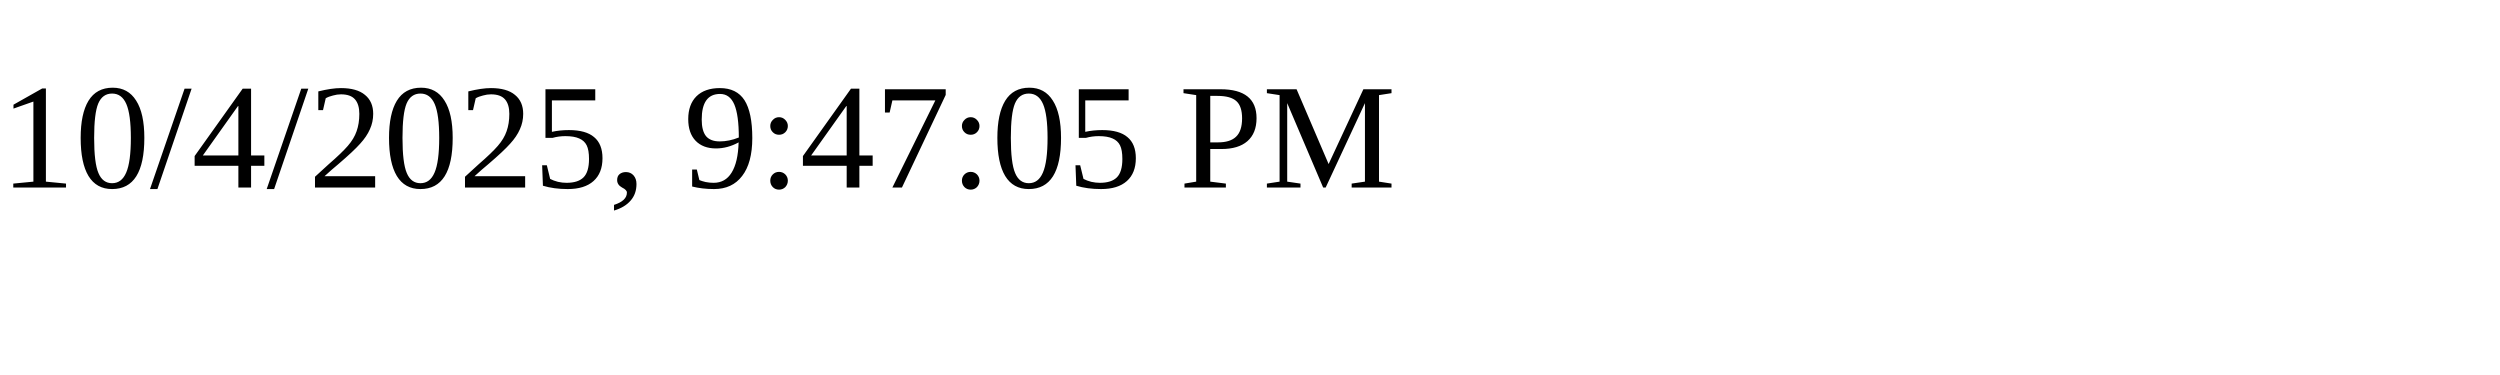
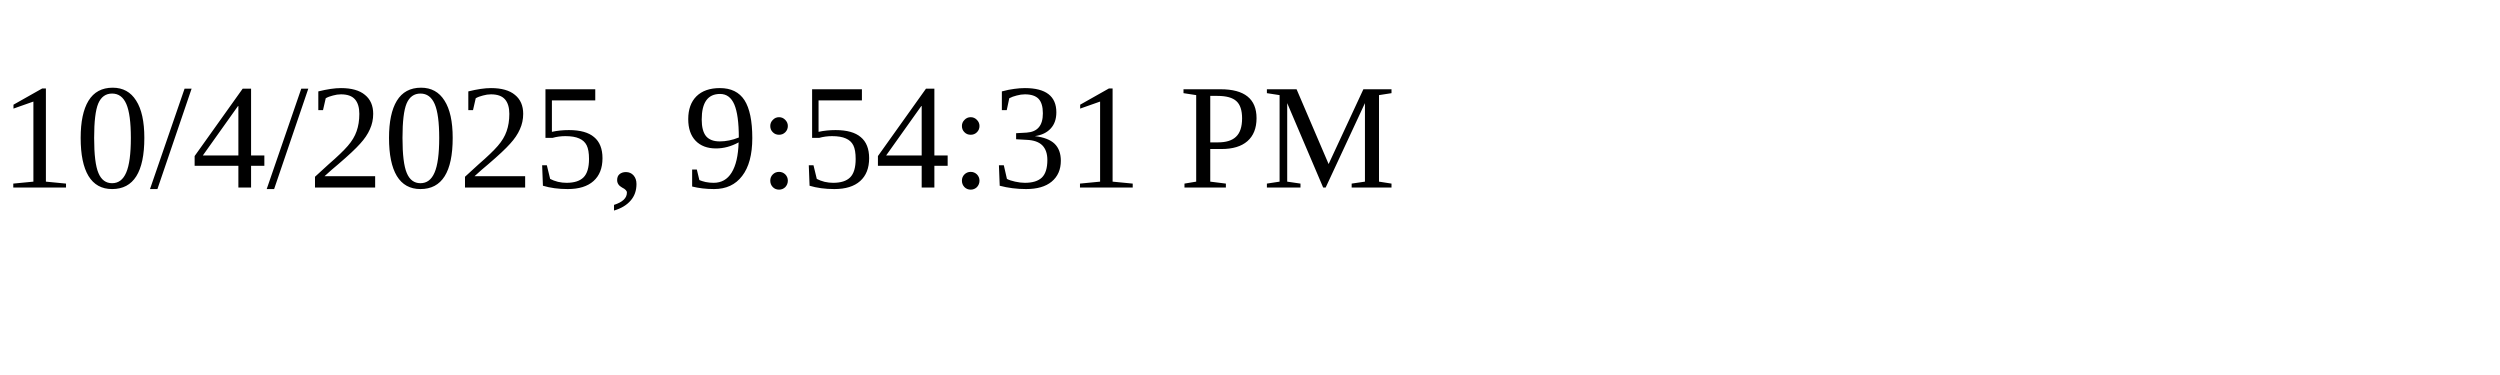
<svg xmlns="http://www.w3.org/2000/svg" height="30" width="200">
-   <text x="0" y="15">10/4/2025, 9:47:05 PM</text>
+   <text x="0" y="15">10/4/2025, 9:54:31 PM</text>
</svg>
